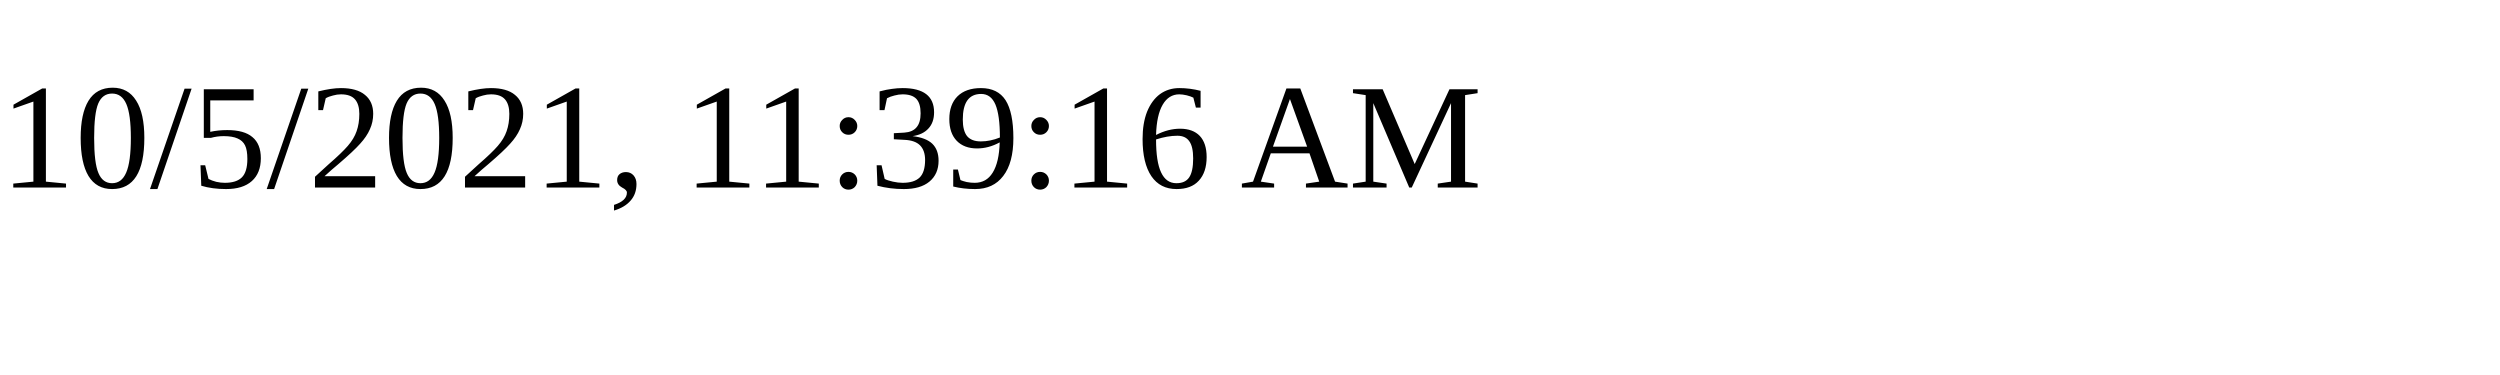
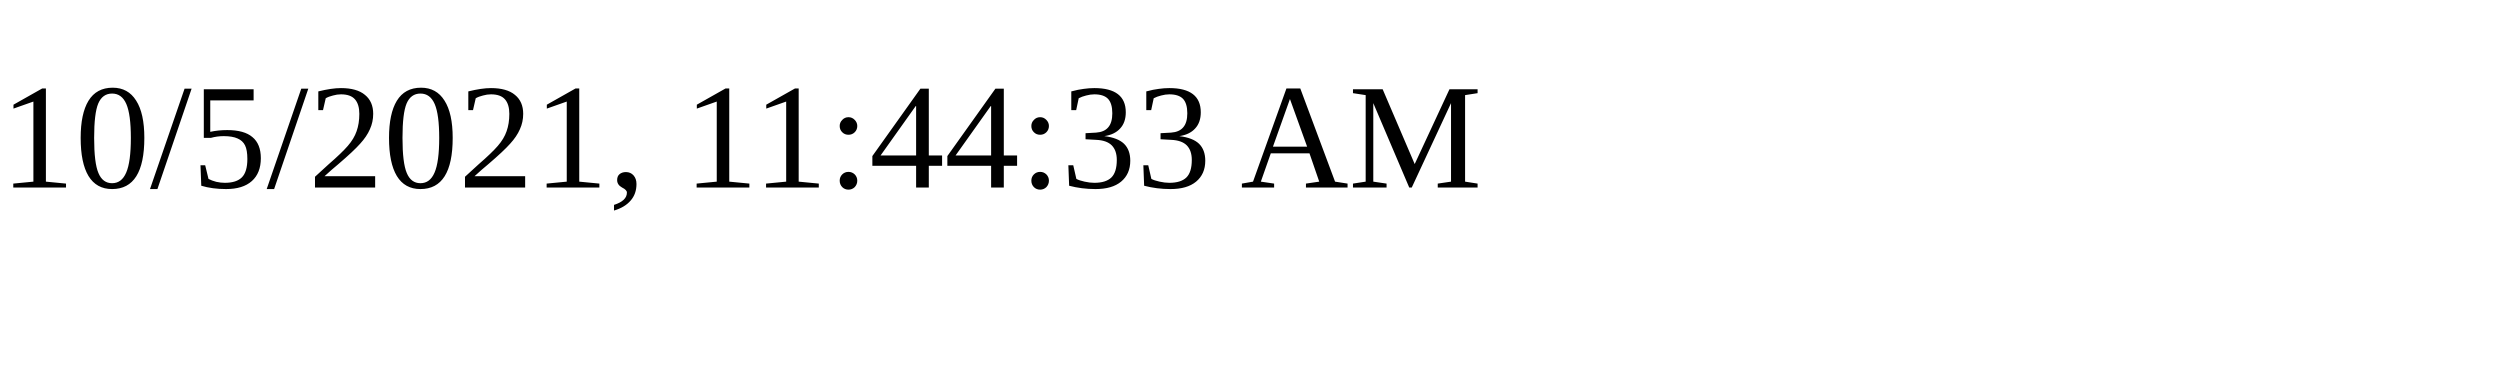
<svg xmlns="http://www.w3.org/2000/svg" height="30" width="200">
-   <text x="0" y="15">10/5/2021, 11:39:16 AM</text>
+   <text x="0" y="15">10/5/2021, 11:44:33 AM</text>
</svg>
